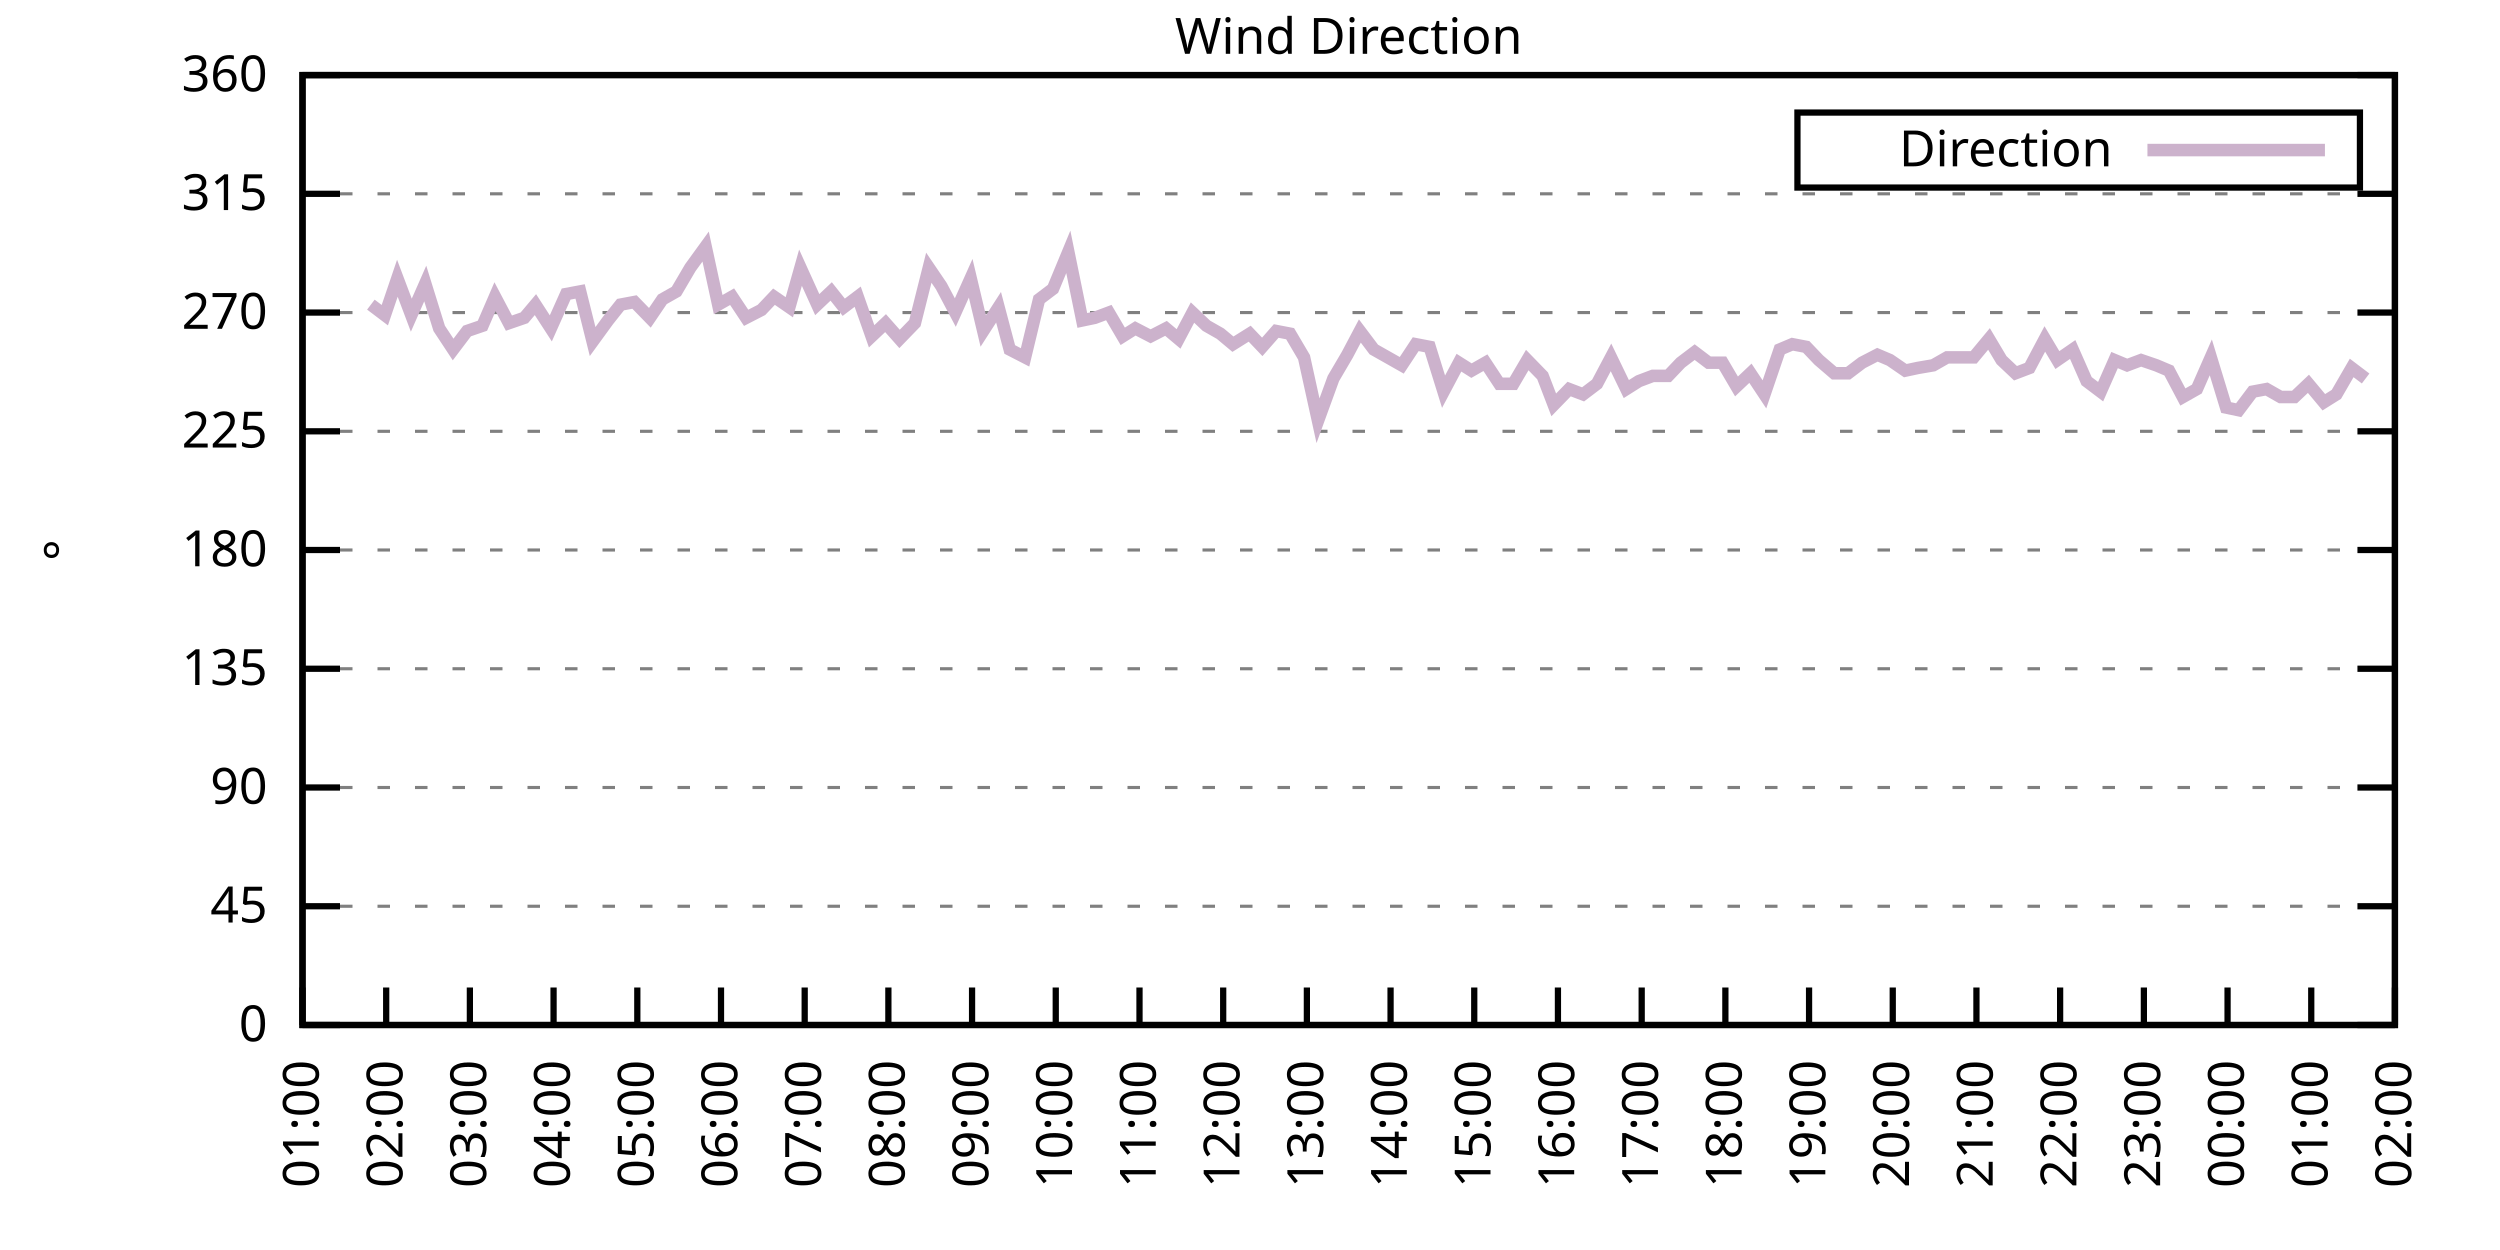
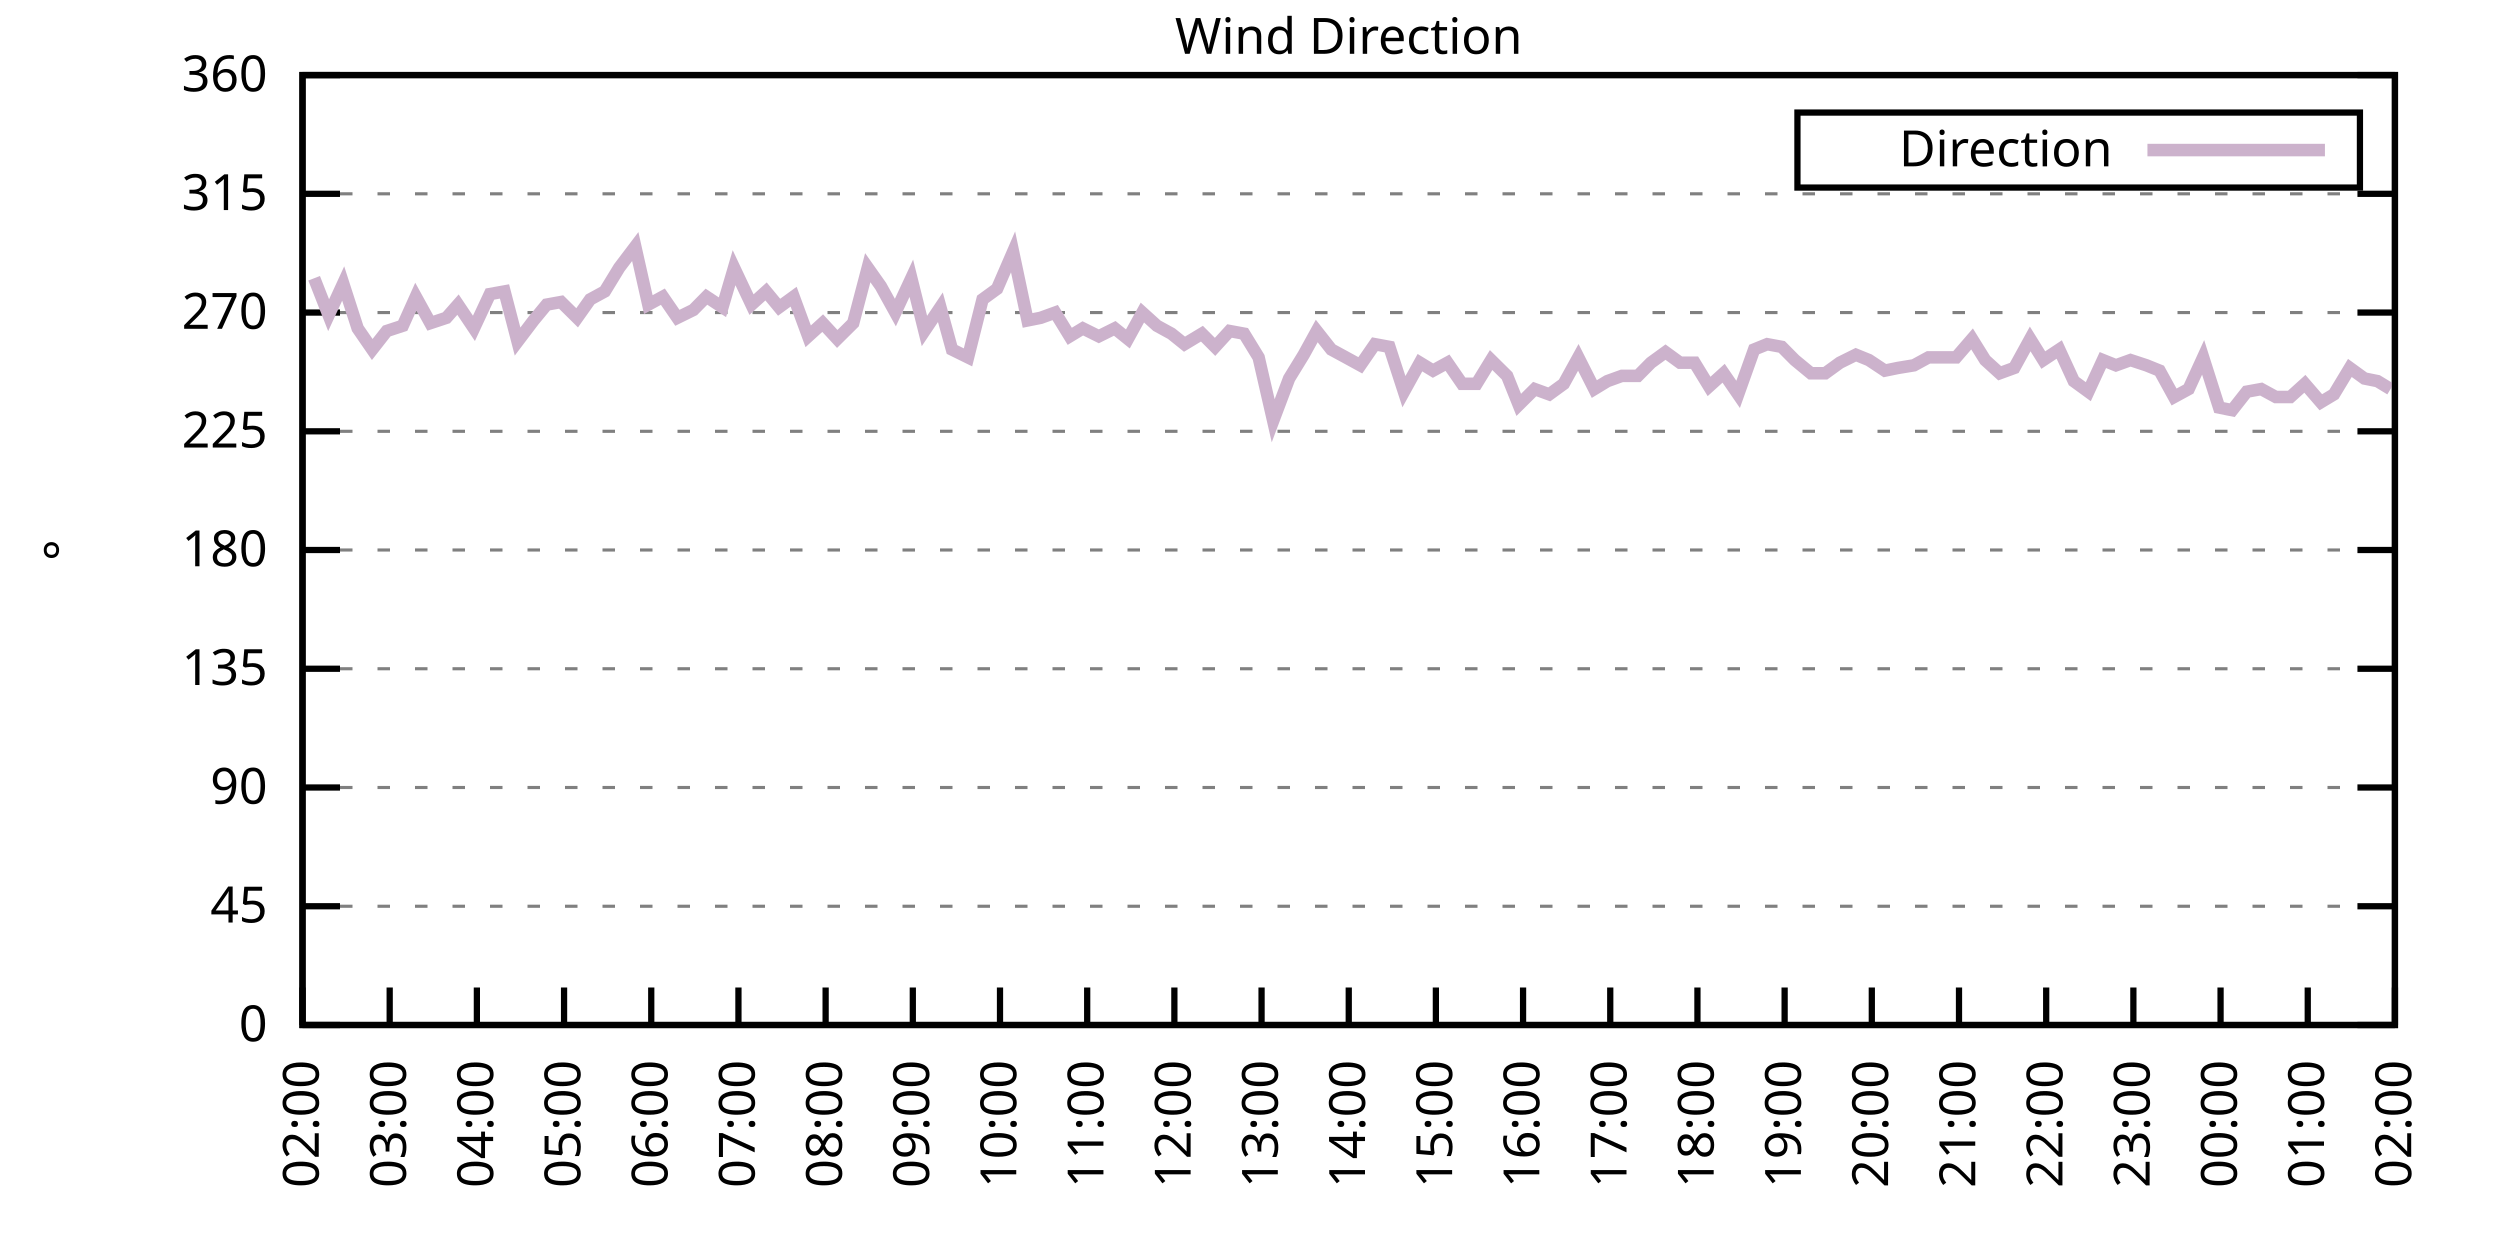
<svg xmlns="http://www.w3.org/2000/svg" xmlns:xlink="http://www.w3.org/1999/xlink" width="400" height="200" viewBox="0 0 400 200">
  <g id="gnuplot_canvas">
    <rect x="0" y="0" width="400" height="200" fill="none" />
    <defs>
      <circle id="gpDot" r="0.5" stroke-width="0.5" stroke="currentColor" />
      <path id="gpPt0" stroke-width="0.333" stroke="currentColor" d="M-1,0 h2 M0,-1 v2" />
      <path id="gpPt1" stroke-width="0.333" stroke="currentColor" d="M-1,-1 L1,1 M1,-1 L-1,1" />
      <path id="gpPt2" stroke-width="0.333" stroke="currentColor" d="M-1,0 L1,0 M0,-1 L0,1 M-1,-1 L1,1 M-1,1 L1,-1" />
      <rect id="gpPt3" stroke-width="0.333" stroke="currentColor" x="-1" y="-1" width="2" height="2" />
      <rect id="gpPt4" stroke-width="0.333" stroke="currentColor" fill="currentColor" x="-1" y="-1" width="2" height="2" />
      <circle id="gpPt5" stroke-width="0.333" stroke="currentColor" cx="0" cy="0" r="1" />
      <use xlink:href="#gpPt5" id="gpPt6" fill="currentColor" stroke="none" />
      <path id="gpPt7" stroke-width="0.333" stroke="currentColor" d="M0,-1.33 L-1.33,0.67 L1.33,0.67 z" />
      <use xlink:href="#gpPt7" id="gpPt8" fill="currentColor" stroke="none" />
      <use xlink:href="#gpPt7" id="gpPt9" stroke="currentColor" transform="rotate(180)" />
      <use xlink:href="#gpPt9" id="gpPt10" fill="currentColor" stroke="none" />
      <use xlink:href="#gpPt3" id="gpPt11" stroke="currentColor" transform="rotate(45)" />
      <use xlink:href="#gpPt11" id="gpPt12" fill="currentColor" stroke="none" />
      <path id="gpPt13" stroke-width="0.333" stroke="currentColor" d="M0,1.330 L1.265,0.411 L0.782,-1.067 L-0.782,-1.076 L-1.265,0.411 z" />
      <use xlink:href="#gpPt13" id="gpPt14" fill="currentColor" stroke="none" />
      <filter id="textbox" filterUnits="objectBoundingBox" x="0" y="0" height="1" width="1">
        <feFlood flood-color="white" flood-opacity="1" result="bgnd" />
        <feComposite in="SourceGraphic" in2="bgnd" operator="atop" />
      </filter>
      <filter id="greybox" filterUnits="objectBoundingBox" x="0" y="0" height="1" width="1">
        <feFlood flood-color="lightgrey" flood-opacity="1" result="grey" />
        <feComposite in="SourceGraphic" in2="grey" operator="atop" />
      </filter>
    </defs>
    <g fill="none" color="white" stroke="currentColor" stroke-width="1.00" stroke-linecap="butt" stroke-linejoin="miter">
</g>
    <g fill="none" color="black" stroke="currentColor" stroke-width="1.00" stroke-linecap="butt" stroke-linejoin="miter">
      <g stroke="none" shape-rendering="crispEdges">
        <polygon fill="rgb(255, 255, 255)" points="48.40,164.00 383.18,164.00 383.18,12.02 48.40,12.02 " />
      </g>
    </g>
    <g fill="none" color="black" stroke="currentColor" stroke-width="1.00" stroke-linecap="butt" stroke-linejoin="miter">
</g>
    <g fill="none" color="black" stroke="black" stroke-width="0.50" stroke-linecap="butt" stroke-linejoin="miter">
</g>
    <g fill="none" color="gray" stroke="currentColor" stroke-width="0.50" stroke-linecap="butt" stroke-linejoin="miter">
      <path stroke="gray" stroke-dasharray="2,4" class="gridline" d="M48.40,164.00 L383.19,164.00  " />
    </g>
    <g fill="none" color="gray" stroke="gray" stroke-width="1.00" stroke-linecap="butt" stroke-linejoin="miter">
</g>
    <g fill="none" color="black" stroke="currentColor" stroke-width="1.00" stroke-linecap="butt" stroke-linejoin="miter">
      <path stroke="black" d="M48.40,164.00 L54.40,164.00 M383.19,164.00 L377.19,164.00  " />
      <g transform="translate(42.80,166.60)" stroke="none" fill="black" font-family="Sans" font-size="8.00" text-anchor="end">
        <text>
          <tspan font-family="Sans"> 0</tspan>
        </text>
      </g>
    </g>
    <g fill="none" color="black" stroke="currentColor" stroke-width="1.00" stroke-linecap="butt" stroke-linejoin="miter">
</g>
    <g fill="none" color="black" stroke="black" stroke-width="0.50" stroke-linecap="butt" stroke-linejoin="miter">
</g>
    <g fill="none" color="gray" stroke="currentColor" stroke-width="0.50" stroke-linecap="butt" stroke-linejoin="miter">
      <path stroke="gray" stroke-dasharray="2,4" class="gridline" d="M48.40,145.00 L383.19,145.00  " />
    </g>
    <g fill="none" color="gray" stroke="gray" stroke-width="1.00" stroke-linecap="butt" stroke-linejoin="miter">
</g>
    <g fill="none" color="black" stroke="currentColor" stroke-width="1.00" stroke-linecap="butt" stroke-linejoin="miter">
      <path stroke="black" d="M48.40,145.00 L54.40,145.00 M383.19,145.00 L377.19,145.00  " />
      <g transform="translate(42.80,147.60)" stroke="none" fill="black" font-family="Sans" font-size="8.00" text-anchor="end">
        <text>
          <tspan font-family="Sans"> 45</tspan>
        </text>
      </g>
    </g>
    <g fill="none" color="black" stroke="currentColor" stroke-width="1.00" stroke-linecap="butt" stroke-linejoin="miter">
</g>
    <g fill="none" color="black" stroke="black" stroke-width="0.50" stroke-linecap="butt" stroke-linejoin="miter">
</g>
    <g fill="none" color="gray" stroke="currentColor" stroke-width="0.50" stroke-linecap="butt" stroke-linejoin="miter">
      <path stroke="gray" stroke-dasharray="2,4" class="gridline" d="M48.40,126.00 L383.19,126.00  " />
    </g>
    <g fill="none" color="gray" stroke="gray" stroke-width="1.00" stroke-linecap="butt" stroke-linejoin="miter">
</g>
    <g fill="none" color="black" stroke="currentColor" stroke-width="1.00" stroke-linecap="butt" stroke-linejoin="miter">
      <path stroke="black" d="M48.40,126.00 L54.40,126.00 M383.19,126.00 L377.19,126.00  " />
      <g transform="translate(42.80,128.60)" stroke="none" fill="black" font-family="Sans" font-size="8.00" text-anchor="end">
        <text>
          <tspan font-family="Sans"> 90</tspan>
        </text>
      </g>
    </g>
    <g fill="none" color="black" stroke="currentColor" stroke-width="1.00" stroke-linecap="butt" stroke-linejoin="miter">
</g>
    <g fill="none" color="black" stroke="black" stroke-width="0.50" stroke-linecap="butt" stroke-linejoin="miter">
</g>
    <g fill="none" color="gray" stroke="currentColor" stroke-width="0.50" stroke-linecap="butt" stroke-linejoin="miter">
      <path stroke="gray" stroke-dasharray="2,4" class="gridline" d="M48.40,107.00 L383.19,107.00  " />
    </g>
    <g fill="none" color="gray" stroke="gray" stroke-width="1.00" stroke-linecap="butt" stroke-linejoin="miter">
</g>
    <g fill="none" color="black" stroke="currentColor" stroke-width="1.00" stroke-linecap="butt" stroke-linejoin="miter">
      <path stroke="black" d="M48.40,107.00 L54.40,107.00 M383.19,107.00 L377.19,107.00  " />
      <g transform="translate(42.80,109.60)" stroke="none" fill="black" font-family="Sans" font-size="8.00" text-anchor="end">
        <text>
          <tspan font-family="Sans"> 135</tspan>
        </text>
      </g>
    </g>
    <g fill="none" color="black" stroke="currentColor" stroke-width="1.00" stroke-linecap="butt" stroke-linejoin="miter">
</g>
    <g fill="none" color="black" stroke="black" stroke-width="0.50" stroke-linecap="butt" stroke-linejoin="miter">
</g>
    <g fill="none" color="gray" stroke="currentColor" stroke-width="0.50" stroke-linecap="butt" stroke-linejoin="miter">
      <path stroke="gray" stroke-dasharray="2,4" class="gridline" d="M48.40,88.00 L383.19,88.00  " />
    </g>
    <g fill="none" color="gray" stroke="gray" stroke-width="1.00" stroke-linecap="butt" stroke-linejoin="miter">
</g>
    <g fill="none" color="black" stroke="currentColor" stroke-width="1.00" stroke-linecap="butt" stroke-linejoin="miter">
      <path stroke="black" d="M48.40,88.00 L54.40,88.00 M383.19,88.00 L377.19,88.00  " />
      <g transform="translate(42.80,90.60)" stroke="none" fill="black" font-family="Sans" font-size="8.00" text-anchor="end">
        <text>
          <tspan font-family="Sans"> 180</tspan>
        </text>
      </g>
    </g>
    <g fill="none" color="black" stroke="currentColor" stroke-width="1.00" stroke-linecap="butt" stroke-linejoin="miter">
</g>
    <g fill="none" color="black" stroke="black" stroke-width="0.50" stroke-linecap="butt" stroke-linejoin="miter">
</g>
    <g fill="none" color="gray" stroke="currentColor" stroke-width="0.50" stroke-linecap="butt" stroke-linejoin="miter">
      <path stroke="gray" stroke-dasharray="2,4" class="gridline" d="M48.40,69.01 L383.19,69.01  " />
    </g>
    <g fill="none" color="gray" stroke="gray" stroke-width="1.00" stroke-linecap="butt" stroke-linejoin="miter">
</g>
    <g fill="none" color="black" stroke="currentColor" stroke-width="1.00" stroke-linecap="butt" stroke-linejoin="miter">
      <path stroke="black" d="M48.40,69.01 L54.40,69.01 M383.19,69.01 L377.19,69.01  " />
      <g transform="translate(42.80,71.61)" stroke="none" fill="black" font-family="Sans" font-size="8.00" text-anchor="end">
        <text>
          <tspan font-family="Sans"> 225</tspan>
        </text>
      </g>
    </g>
    <g fill="none" color="black" stroke="currentColor" stroke-width="1.00" stroke-linecap="butt" stroke-linejoin="miter">
</g>
    <g fill="none" color="black" stroke="black" stroke-width="0.50" stroke-linecap="butt" stroke-linejoin="miter">
</g>
    <g fill="none" color="gray" stroke="currentColor" stroke-width="0.50" stroke-linecap="butt" stroke-linejoin="miter">
      <path stroke="gray" stroke-dasharray="2,4" class="gridline" d="M48.40,50.01 L383.19,50.01  " />
    </g>
    <g fill="none" color="gray" stroke="gray" stroke-width="1.00" stroke-linecap="butt" stroke-linejoin="miter">
</g>
    <g fill="none" color="black" stroke="currentColor" stroke-width="1.00" stroke-linecap="butt" stroke-linejoin="miter">
      <path stroke="black" d="M48.40,50.01 L54.40,50.01 M383.19,50.01 L377.19,50.01  " />
      <g transform="translate(42.80,52.61)" stroke="none" fill="black" font-family="Sans" font-size="8.00" text-anchor="end">
        <text>
          <tspan font-family="Sans"> 270</tspan>
        </text>
      </g>
    </g>
    <g fill="none" color="black" stroke="currentColor" stroke-width="1.00" stroke-linecap="butt" stroke-linejoin="miter">
</g>
    <g fill="none" color="black" stroke="black" stroke-width="0.50" stroke-linecap="butt" stroke-linejoin="miter">
</g>
    <g fill="none" color="gray" stroke="currentColor" stroke-width="0.50" stroke-linecap="butt" stroke-linejoin="miter">
      <path stroke="gray" stroke-dasharray="2,4" class="gridline" d="M48.40,31.01 L383.19,31.01  " />
    </g>
    <g fill="none" color="gray" stroke="gray" stroke-width="1.00" stroke-linecap="butt" stroke-linejoin="miter">
</g>
    <g fill="none" color="black" stroke="currentColor" stroke-width="1.00" stroke-linecap="butt" stroke-linejoin="miter">
      <path stroke="black" d="M48.40,31.01 L54.40,31.01 M383.19,31.01 L377.19,31.01  " />
      <g transform="translate(42.80,33.61)" stroke="none" fill="black" font-family="Sans" font-size="8.00" text-anchor="end">
        <text>
          <tspan font-family="Sans"> 315</tspan>
        </text>
      </g>
    </g>
    <g fill="none" color="black" stroke="currentColor" stroke-width="1.00" stroke-linecap="butt" stroke-linejoin="miter">
</g>
    <g fill="none" color="black" stroke="black" stroke-width="0.50" stroke-linecap="butt" stroke-linejoin="miter">
</g>
    <g fill="none" color="gray" stroke="currentColor" stroke-width="0.50" stroke-linecap="butt" stroke-linejoin="miter">
      <path stroke="gray" stroke-dasharray="2,4" class="gridline" d="M48.40,12.01 L383.19,12.01  " />
    </g>
    <g fill="none" color="gray" stroke="gray" stroke-width="1.00" stroke-linecap="butt" stroke-linejoin="miter">
</g>
    <g fill="none" color="black" stroke="currentColor" stroke-width="1.00" stroke-linecap="butt" stroke-linejoin="miter">
      <path stroke="black" d="M48.40,12.01 L54.40,12.01 M383.19,12.01 L377.19,12.01  " />
      <g transform="translate(42.80,14.61)" stroke="none" fill="black" font-family="Sans" font-size="8.00" text-anchor="end">
        <text>
          <tspan font-family="Sans"> 360</tspan>
        </text>
      </g>
    </g>
    <g fill="none" color="black" stroke="currentColor" stroke-width="1.00" stroke-linecap="butt" stroke-linejoin="miter">
      <path stroke="black" d="M48.40,164.00 L48.40,158.00  " />
      <g transform="translate(51.00,169.60) rotate(270.00)" stroke="none" fill="black" font-family="Sans" font-size="8.00" text-anchor="end">
        <text>
-           <tspan font-family="Sans">01:00</tspan>
-         </text>
-       </g>
-     </g>
-     <g fill="none" color="black" stroke="currentColor" stroke-width="1.00" stroke-linecap="butt" stroke-linejoin="miter">
-       <path stroke="black" d="M61.79,164.00 L61.79,158.00  " />
-       <g transform="translate(64.39,169.60) rotate(270.00)" stroke="none" fill="black" font-family="Sans" font-size="8.00" text-anchor="end">
-         <text>
          <tspan font-family="Sans">02:00</tspan>
        </text>
      </g>
    </g>
    <g fill="none" color="black" stroke="currentColor" stroke-width="1.00" stroke-linecap="butt" stroke-linejoin="miter">
-       <path stroke="black" d="M75.18,164.00 L75.18,158.00  " />
-       <g transform="translate(77.78,169.60) rotate(270.00)" stroke="none" fill="black" font-family="Sans" font-size="8.00" text-anchor="end">
+       <path stroke="black" d="M62.35,164.00 L62.35,158.00  " />
+       <g transform="translate(64.95,169.60) rotate(270.00)" stroke="none" fill="black" font-family="Sans" font-size="8.00" text-anchor="end">
        <text>
          <tspan font-family="Sans">03:00</tspan>
        </text>
      </g>
    </g>
    <g fill="none" color="black" stroke="currentColor" stroke-width="1.00" stroke-linecap="butt" stroke-linejoin="miter">
-       <path stroke="black" d="M88.57,164.00 L88.57,158.00  " />
-       <g transform="translate(91.17,169.60) rotate(270.00)" stroke="none" fill="black" font-family="Sans" font-size="8.00" text-anchor="end">
+       <path stroke="black" d="M76.30,164.00 L76.30,158.00  " />
+       <g transform="translate(78.90,169.60) rotate(270.00)" stroke="none" fill="black" font-family="Sans" font-size="8.00" text-anchor="end">
        <text>
          <tspan font-family="Sans">04:00</tspan>
        </text>
      </g>
    </g>
    <g fill="none" color="black" stroke="currentColor" stroke-width="1.00" stroke-linecap="butt" stroke-linejoin="miter">
-       <path stroke="black" d="M101.97,164.00 L101.97,158.00  " />
-       <g transform="translate(104.57,169.60) rotate(270.00)" stroke="none" fill="black" font-family="Sans" font-size="8.00" text-anchor="end">
+       <path stroke="black" d="M90.25,164.00 L90.25,158.00  " />
+       <g transform="translate(92.85,169.60) rotate(270.00)" stroke="none" fill="black" font-family="Sans" font-size="8.00" text-anchor="end">
        <text>
          <tspan font-family="Sans">05:00</tspan>
        </text>
      </g>
    </g>
    <g fill="none" color="black" stroke="currentColor" stroke-width="1.00" stroke-linecap="butt" stroke-linejoin="miter">
-       <path stroke="black" d="M115.36,164.00 L115.36,158.00  " />
-       <g transform="translate(117.96,169.60) rotate(270.00)" stroke="none" fill="black" font-family="Sans" font-size="8.00" text-anchor="end">
+       <path stroke="black" d="M104.20,164.00 L104.20,158.00  " />
+       <g transform="translate(106.80,169.60) rotate(270.00)" stroke="none" fill="black" font-family="Sans" font-size="8.00" text-anchor="end">
        <text>
          <tspan font-family="Sans">06:00</tspan>
        </text>
      </g>
    </g>
    <g fill="none" color="black" stroke="currentColor" stroke-width="1.00" stroke-linecap="butt" stroke-linejoin="miter">
-       <path stroke="black" d="M128.75,164.00 L128.75,158.00  " />
-       <g transform="translate(131.35,169.60) rotate(270.00)" stroke="none" fill="black" font-family="Sans" font-size="8.00" text-anchor="end">
+       <path stroke="black" d="M118.15,164.00 L118.15,158.00  " />
+       <g transform="translate(120.75,169.60) rotate(270.00)" stroke="none" fill="black" font-family="Sans" font-size="8.00" text-anchor="end">
        <text>
          <tspan font-family="Sans">07:00</tspan>
        </text>
      </g>
    </g>
    <g fill="none" color="black" stroke="currentColor" stroke-width="1.00" stroke-linecap="butt" stroke-linejoin="miter">
-       <path stroke="black" d="M142.14,164.00 L142.14,158.00  " />
-       <g transform="translate(144.74,169.60) rotate(270.00)" stroke="none" fill="black" font-family="Sans" font-size="8.00" text-anchor="end">
+       <path stroke="black" d="M132.10,164.00 L132.10,158.00  " />
+       <g transform="translate(134.70,169.60) rotate(270.00)" stroke="none" fill="black" font-family="Sans" font-size="8.00" text-anchor="end">
        <text>
          <tspan font-family="Sans">08:00</tspan>
        </text>
      </g>
    </g>
    <g fill="none" color="black" stroke="currentColor" stroke-width="1.00" stroke-linecap="butt" stroke-linejoin="miter">
-       <path stroke="black" d="M155.53,164.00 L155.53,158.00  " />
-       <g transform="translate(158.13,169.60) rotate(270.00)" stroke="none" fill="black" font-family="Sans" font-size="8.00" text-anchor="end">
+       <path stroke="black" d="M146.05,164.00 L146.05,158.00  " />
+       <g transform="translate(148.65,169.60) rotate(270.00)" stroke="none" fill="black" font-family="Sans" font-size="8.00" text-anchor="end">
        <text>
          <tspan font-family="Sans">09:00</tspan>
        </text>
      </g>
    </g>
    <g fill="none" color="black" stroke="currentColor" stroke-width="1.00" stroke-linecap="butt" stroke-linejoin="miter">
-       <path stroke="black" d="M168.92,164.00 L168.92,158.00  " />
-       <g transform="translate(171.52,169.60) rotate(270.00)" stroke="none" fill="black" font-family="Sans" font-size="8.00" text-anchor="end">
+       <path stroke="black" d="M160.00,164.00 L160.00,158.00  " />
+       <g transform="translate(162.60,169.60) rotate(270.00)" stroke="none" fill="black" font-family="Sans" font-size="8.00" text-anchor="end">
        <text>
          <tspan font-family="Sans">10:00</tspan>
        </text>
      </g>
    </g>
    <g fill="none" color="black" stroke="currentColor" stroke-width="1.00" stroke-linecap="butt" stroke-linejoin="miter">
-       <path stroke="black" d="M182.32,164.00 L182.32,158.00  " />
-       <g transform="translate(184.92,169.60) rotate(270.00)" stroke="none" fill="black" font-family="Sans" font-size="8.00" text-anchor="end">
+       <path stroke="black" d="M173.95,164.00 L173.95,158.00  " />
+       <g transform="translate(176.55,169.60) rotate(270.00)" stroke="none" fill="black" font-family="Sans" font-size="8.00" text-anchor="end">
        <text>
          <tspan font-family="Sans">11:00</tspan>
        </text>
      </g>
    </g>
    <g fill="none" color="black" stroke="currentColor" stroke-width="1.00" stroke-linecap="butt" stroke-linejoin="miter">
-       <path stroke="black" d="M195.71,164.00 L195.71,158.00  " />
-       <g transform="translate(198.31,169.60) rotate(270.00)" stroke="none" fill="black" font-family="Sans" font-size="8.00" text-anchor="end">
+       <path stroke="black" d="M187.90,164.00 L187.90,158.00  " />
+       <g transform="translate(190.50,169.60) rotate(270.00)" stroke="none" fill="black" font-family="Sans" font-size="8.00" text-anchor="end">
        <text>
          <tspan font-family="Sans">12:00</tspan>
        </text>
      </g>
    </g>
    <g fill="none" color="black" stroke="currentColor" stroke-width="1.00" stroke-linecap="butt" stroke-linejoin="miter">
-       <path stroke="black" d="M209.10,164.00 L209.10,158.00  " />
-       <g transform="translate(211.70,169.60) rotate(270.00)" stroke="none" fill="black" font-family="Sans" font-size="8.00" text-anchor="end">
+       <path stroke="black" d="M201.85,164.00 L201.85,158.00  " />
+       <g transform="translate(204.45,169.60) rotate(270.00)" stroke="none" fill="black" font-family="Sans" font-size="8.00" text-anchor="end">
        <text>
          <tspan font-family="Sans">13:00</tspan>
        </text>
      </g>
    </g>
    <g fill="none" color="black" stroke="currentColor" stroke-width="1.00" stroke-linecap="butt" stroke-linejoin="miter">
-       <path stroke="black" d="M222.49,164.00 L222.49,158.00  " />
-       <g transform="translate(225.09,169.60) rotate(270.00)" stroke="none" fill="black" font-family="Sans" font-size="8.00" text-anchor="end">
+       <path stroke="black" d="M215.80,164.00 L215.80,158.00  " />
+       <g transform="translate(218.40,169.60) rotate(270.00)" stroke="none" fill="black" font-family="Sans" font-size="8.00" text-anchor="end">
        <text>
          <tspan font-family="Sans">14:00</tspan>
        </text>
      </g>
    </g>
    <g fill="none" color="black" stroke="currentColor" stroke-width="1.00" stroke-linecap="butt" stroke-linejoin="miter">
-       <path stroke="black" d="M235.88,164.00 L235.88,158.00  " />
-       <g transform="translate(238.48,169.60) rotate(270.00)" stroke="none" fill="black" font-family="Sans" font-size="8.00" text-anchor="end">
+       <path stroke="black" d="M229.74,164.00 L229.74,158.00  " />
+       <g transform="translate(232.34,169.60) rotate(270.00)" stroke="none" fill="black" font-family="Sans" font-size="8.00" text-anchor="end">
        <text>
          <tspan font-family="Sans">15:00</tspan>
        </text>
      </g>
    </g>
    <g fill="none" color="black" stroke="currentColor" stroke-width="1.00" stroke-linecap="butt" stroke-linejoin="miter">
-       <path stroke="black" d="M249.27,164.00 L249.27,158.00  " />
-       <g transform="translate(251.87,169.60) rotate(270.00)" stroke="none" fill="black" font-family="Sans" font-size="8.00" text-anchor="end">
+       <path stroke="black" d="M243.69,164.00 L243.69,158.00  " />
+       <g transform="translate(246.29,169.60) rotate(270.00)" stroke="none" fill="black" font-family="Sans" font-size="8.00" text-anchor="end">
        <text>
          <tspan font-family="Sans">16:00</tspan>
        </text>
      </g>
    </g>
    <g fill="none" color="black" stroke="currentColor" stroke-width="1.00" stroke-linecap="butt" stroke-linejoin="miter">
-       <path stroke="black" d="M262.67,164.00 L262.67,158.00  " />
-       <g transform="translate(265.27,169.60) rotate(270.00)" stroke="none" fill="black" font-family="Sans" font-size="8.00" text-anchor="end">
+       <path stroke="black" d="M257.64,164.00 L257.64,158.00  " />
+       <g transform="translate(260.24,169.60) rotate(270.00)" stroke="none" fill="black" font-family="Sans" font-size="8.00" text-anchor="end">
        <text>
          <tspan font-family="Sans">17:00</tspan>
        </text>
      </g>
    </g>
    <g fill="none" color="black" stroke="currentColor" stroke-width="1.00" stroke-linecap="butt" stroke-linejoin="miter">
-       <path stroke="black" d="M276.06,164.00 L276.06,158.00  " />
-       <g transform="translate(278.66,169.60) rotate(270.00)" stroke="none" fill="black" font-family="Sans" font-size="8.00" text-anchor="end">
+       <path stroke="black" d="M271.59,164.00 L271.59,158.00  " />
+       <g transform="translate(274.19,169.60) rotate(270.00)" stroke="none" fill="black" font-family="Sans" font-size="8.00" text-anchor="end">
        <text>
          <tspan font-family="Sans">18:00</tspan>
        </text>
      </g>
    </g>
    <g fill="none" color="black" stroke="currentColor" stroke-width="1.00" stroke-linecap="butt" stroke-linejoin="miter">
-       <path stroke="black" d="M289.45,164.00 L289.45,158.00  " />
-       <g transform="translate(292.05,169.60) rotate(270.00)" stroke="none" fill="black" font-family="Sans" font-size="8.00" text-anchor="end">
+       <path stroke="black" d="M285.54,164.00 L285.54,158.00  " />
+       <g transform="translate(288.14,169.60) rotate(270.00)" stroke="none" fill="black" font-family="Sans" font-size="8.00" text-anchor="end">
        <text>
          <tspan font-family="Sans">19:00</tspan>
        </text>
      </g>
    </g>
    <g fill="none" color="black" stroke="currentColor" stroke-width="1.00" stroke-linecap="butt" stroke-linejoin="miter">
-       <path stroke="black" d="M302.84,164.00 L302.84,158.00  " />
-       <g transform="translate(305.44,169.60) rotate(270.00)" stroke="none" fill="black" font-family="Sans" font-size="8.00" text-anchor="end">
+       <path stroke="black" d="M299.49,164.00 L299.49,158.00  " />
+       <g transform="translate(302.09,169.60) rotate(270.00)" stroke="none" fill="black" font-family="Sans" font-size="8.00" text-anchor="end">
        <text>
          <tspan font-family="Sans">20:00</tspan>
        </text>
      </g>
    </g>
    <g fill="none" color="black" stroke="currentColor" stroke-width="1.00" stroke-linecap="butt" stroke-linejoin="miter">
-       <path stroke="black" d="M316.23,164.00 L316.23,158.00  " />
-       <g transform="translate(318.83,169.60) rotate(270.00)" stroke="none" fill="black" font-family="Sans" font-size="8.00" text-anchor="end">
+       <path stroke="black" d="M313.44,164.00 L313.44,158.00  " />
+       <g transform="translate(316.04,169.60) rotate(270.00)" stroke="none" fill="black" font-family="Sans" font-size="8.00" text-anchor="end">
        <text>
          <tspan font-family="Sans">21:00</tspan>
        </text>
      </g>
    </g>
    <g fill="none" color="black" stroke="currentColor" stroke-width="1.00" stroke-linecap="butt" stroke-linejoin="miter">
-       <path stroke="black" d="M329.62,164.00 L329.62,158.00  " />
-       <g transform="translate(332.22,169.60) rotate(270.00)" stroke="none" fill="black" font-family="Sans" font-size="8.00" text-anchor="end">
+       <path stroke="black" d="M327.39,164.00 L327.39,158.00  " />
+       <g transform="translate(329.99,169.60) rotate(270.00)" stroke="none" fill="black" font-family="Sans" font-size="8.00" text-anchor="end">
        <text>
          <tspan font-family="Sans">22:00</tspan>
        </text>
      </g>
    </g>
    <g fill="none" color="black" stroke="currentColor" stroke-width="1.00" stroke-linecap="butt" stroke-linejoin="miter">
-       <path stroke="black" d="M343.02,164.00 L343.02,158.00  " />
-       <g transform="translate(345.62,169.60) rotate(270.00)" stroke="none" fill="black" font-family="Sans" font-size="8.00" text-anchor="end">
+       <path stroke="black" d="M341.34,164.00 L341.34,158.00  " />
+       <g transform="translate(343.94,169.60) rotate(270.00)" stroke="none" fill="black" font-family="Sans" font-size="8.00" text-anchor="end">
        <text>
          <tspan font-family="Sans">23:00</tspan>
        </text>
      </g>
    </g>
    <g fill="none" color="black" stroke="currentColor" stroke-width="1.00" stroke-linecap="butt" stroke-linejoin="miter">
-       <path stroke="black" d="M356.41,164.00 L356.41,158.00  " />
-       <g transform="translate(359.01,169.60) rotate(270.00)" stroke="none" fill="black" font-family="Sans" font-size="8.00" text-anchor="end">
+       <path stroke="black" d="M355.29,164.00 L355.29,158.00  " />
+       <g transform="translate(357.89,169.60) rotate(270.00)" stroke="none" fill="black" font-family="Sans" font-size="8.00" text-anchor="end">
        <text>
          <tspan font-family="Sans">00:00</tspan>
        </text>
      </g>
    </g>
    <g fill="none" color="black" stroke="currentColor" stroke-width="1.00" stroke-linecap="butt" stroke-linejoin="miter">
-       <path stroke="black" d="M369.80,164.00 L369.80,158.00  " />
-       <g transform="translate(372.40,169.60) rotate(270.00)" stroke="none" fill="black" font-family="Sans" font-size="8.00" text-anchor="end">
+       <path stroke="black" d="M369.24,164.00 L369.24,158.00  " />
+       <g transform="translate(371.84,169.60) rotate(270.00)" stroke="none" fill="black" font-family="Sans" font-size="8.00" text-anchor="end">
        <text>
          <tspan font-family="Sans">01:00</tspan>
        </text>
      </g>
    </g>
    <g fill="none" color="black" stroke="currentColor" stroke-width="1.00" stroke-linecap="butt" stroke-linejoin="miter">
      <path stroke="black" d="M383.19,164.00 L383.19,158.00  " />
      <g transform="translate(385.79,169.60) rotate(270.00)" stroke="none" fill="black" font-family="Sans" font-size="8.00" text-anchor="end">
        <text>
          <tspan font-family="Sans">02:00</tspan>
        </text>
      </g>
    </g>
    <g fill="none" color="black" stroke="currentColor" stroke-width="1.00" stroke-linecap="butt" stroke-linejoin="miter">
</g>
    <g fill="none" color="black" stroke="currentColor" stroke-width="1.00" stroke-linecap="butt" stroke-linejoin="miter">
      <path stroke="black" d="M48.40,12.01 L48.40,164.00 L383.19,164.00 L383.19,12.01 L48.40,12.01 Z  " />
    </g>
    <g fill="none" color="black" stroke="currentColor" stroke-width="1.00" stroke-linecap="butt" stroke-linejoin="miter">
</g>
    <g fill="none" color="black" stroke="currentColor" stroke-width="1.00" stroke-linecap="butt" stroke-linejoin="miter">
      <path stroke="black" d="M287.59,30.01 L287.59,18.01 L377.59,18.01 L377.59,30.01 L287.59,30.01 Z  " />
    </g>
    <g id="Wind_direction_plot_1">
      <g fill="none" color="white" stroke="black" stroke-width="2.00" stroke-linecap="butt" stroke-linejoin="miter">
</g>
      <g fill="none" color="black" stroke="currentColor" stroke-width="2.00" stroke-linecap="butt" stroke-linejoin="miter">
        <g transform="translate(337.99,26.61)" stroke="none" fill="black" font-family="Sans" font-size="8.00" text-anchor="end">
          <text>
            <tspan font-family="Sans">Direction</tspan>
          </text>
        </g>
      </g>
      <g fill="none" color="black" stroke="currentColor" stroke-width="2.00" stroke-linecap="butt" stroke-linejoin="miter">
-         <path stroke="rgb(204, 178, 204)" d="M343.59,24.01 L371.99,24.01 M59.34,48.74 L61.57,50.43 L63.58,44.52 L65.81,50.43 L68.04,45.36 L70.27,52.54   L72.50,55.92 L74.74,52.96 L77.19,52.12 L79.20,47.47 L81.43,51.70 L83.89,50.85 L85.67,48.74 L88.13,52.54   L90.58,47.05 L92.82,46.63 L94.82,54.65 L97.28,51.27 L99.29,48.74 L101.52,48.32 L103.98,50.85 L105.98,47.90   L108.22,46.63 L110.45,42.83 L112.90,39.45 L114.91,48.74 L117.14,47.47 L119.38,50.85 L121.83,49.59 L123.84,47.47   L126.29,49.16 L128.08,42.83 L130.76,48.74 L132.99,46.63 L135.00,49.16 L137.23,47.47 L139.46,53.81 L141.69,51.70   L143.93,54.23 L146.38,51.70 L148.61,42.83 L150.62,45.79 L152.85,50.01 L155.31,44.52 L157.32,52.96 L159.77,49.16   L161.56,55.92 L164.01,57.18 L166.25,47.90 L168.48,46.21 L170.93,40.30 L173.17,51.27 L175.17,50.85 L177.41,50.01   L179.64,53.81 L181.65,52.54 L184.10,53.81 L186.56,52.54 L188.57,54.23 L190.80,50.01 L193.03,52.12 L195.26,53.39   L197.27,55.07 L199.95,53.39 L201.96,55.50 L204.19,52.96 L206.42,53.39 L208.65,57.18 L210.88,67.32 L213.34,60.56   L215.57,56.76 L217.58,52.96 L219.81,55.92 L222.04,57.18 L224.28,58.45 L226.51,55.07 L228.74,55.50 L230.97,62.67   L233.43,58.03 L235.44,59.30 L237.67,58.03 L239.90,61.41 L242.13,61.41 L244.36,57.61 L246.82,60.14 L248.60,64.78   L251.06,62.25 L253.29,63.10 L255.52,61.41 L257.76,57.18 L260.21,62.25 L262.22,60.98 L264.45,60.14 L266.91,60.14   L268.92,58.03 L271.15,56.34 L273.38,58.03 L275.61,58.03 L277.84,61.83 L280.07,59.72 L282.31,63.10 L284.76,55.92   L286.77,55.07 L289.00,55.50 L291.01,57.61 L293.47,59.72 L295.70,59.72 L297.93,58.03 L300.39,56.76 L302.39,57.61   L304.85,59.30 L306.86,58.87 L309.31,58.45 L311.54,57.18 L313.55,57.18 L315.79,57.18 L318.24,54.23 L320.25,57.61   L322.48,59.72 L324.71,58.87 L327.17,54.23 L329.18,57.61 L331.63,55.92 L333.86,60.98 L336.10,62.67 L338.33,57.61   L340.34,58.45 L342.57,57.61 L345.02,58.45 L347.03,59.30 L349.26,63.52 L351.50,62.25 L353.73,57.18 L356.18,65.21   L358.19,65.63 L360.42,62.67 L362.66,62.25 L364.89,63.52 L367.12,63.52 L369.35,61.41 L371.81,64.36 L373.82,63.10   L376.27,58.87 L378.50,60.56  " />
+         <path stroke="rgb(204, 178, 204)" d="M343.59,24.01 L371.99,24.01 M50.26,44.52 L52.58,50.43 L54.91,45.36 L57.23,52.54 L59.56,55.92 L61.88,52.96   L64.44,52.12 L66.53,47.47 L68.86,51.70 L71.42,50.85 L73.28,48.74 L75.83,52.54 L78.39,47.05 L80.72,46.63   L82.81,54.65 L85.37,51.27 L87.46,48.74 L89.78,48.32 L92.34,50.85 L94.43,47.90 L96.76,46.63 L99.08,42.83   L101.64,39.45 L103.73,48.74 L106.06,47.47 L108.38,50.85 L110.94,49.59 L113.03,47.47 L115.59,49.16 L117.45,42.83   L120.24,48.74 L122.57,46.63 L124.66,49.16 L126.98,47.47 L129.31,53.81 L131.63,51.70 L133.96,54.23 L136.51,51.70   L138.84,42.83 L140.93,45.79 L143.26,50.01 L145.81,44.52 L147.91,52.96 L150.46,49.16 L152.32,55.92 L154.88,57.18   L157.21,47.90 L159.53,46.21 L162.09,40.30 L164.41,51.27 L166.51,50.85 L168.83,50.01 L171.16,53.81 L173.25,52.54   L175.81,53.81 L178.36,52.54 L180.46,54.23 L182.78,50.01 L185.11,52.12 L187.43,53.39 L189.52,55.07 L192.31,53.39   L194.41,55.50 L196.73,52.96 L199.06,53.39 L201.38,57.18 L203.71,67.32 L206.26,60.56 L208.59,56.76 L210.68,52.96   L213.01,55.92 L215.33,57.18 L217.65,58.45 L219.98,55.07 L222.30,55.50 L224.63,62.67 L227.19,58.03 L229.28,59.30   L231.60,58.03 L233.93,61.41 L236.25,61.41 L238.58,57.61 L241.14,60.14 L243.00,64.78 L245.55,62.25 L247.88,63.10   L250.20,61.41 L252.53,57.18 L255.09,62.25 L257.18,60.98 L259.50,60.14 L262.06,60.14 L264.15,58.03 L266.48,56.34   L268.80,58.03 L271.13,58.03 L273.45,61.83 L275.78,59.72 L278.10,63.10 L280.66,55.92 L282.75,55.07 L285.08,55.50   L287.17,57.61 L289.73,59.72 L292.05,59.72 L294.38,58.03 L296.94,56.76 L299.03,57.61 L301.58,59.30 L303.68,58.87   L306.23,58.45 L308.56,57.18 L310.65,57.18 L312.98,57.18 L315.53,54.23 L317.63,57.61 L319.95,59.72 L322.28,58.87   L324.83,54.23 L326.93,57.61 L329.48,55.92 L331.81,60.98 L334.13,62.67 L336.46,57.61 L338.55,58.45 L340.88,57.61   L343.43,58.45 L345.53,59.30 L347.85,63.52 L350.18,62.25 L352.50,57.18 L355.06,65.21 L357.15,65.63 L359.48,62.67   L361.80,62.25 L364.13,63.52 L366.45,63.52 L368.78,61.41 L371.33,64.36 L373.43,63.10 L375.98,58.87 L378.31,60.56   L380.40,60.98 L382.49,62.25  " />
      </g>
    </g>
    <g fill="none" color="black" stroke="currentColor" stroke-width="2.00" stroke-linecap="butt" stroke-linejoin="miter">
</g>
    <g fill="none" color="black" stroke="black" stroke-width="1.00" stroke-linecap="butt" stroke-linejoin="miter">
</g>
    <g fill="none" color="black" stroke="currentColor" stroke-width="1.00" stroke-linecap="butt" stroke-linejoin="miter">
      <path stroke="black" d="M48.40,12.01 L48.40,164.00 L383.19,164.00 L383.19,12.01 L48.40,12.01 Z  " />
      <g transform="translate(12.80,88.01) rotate(270.00)" stroke="none" fill="black" font-family="Sans" font-size="8.00" text-anchor="middle">
        <text>
          <tspan font-family="Sans">°</tspan>
        </text>
      </g>
    </g>
    <g fill="none" color="black" stroke="currentColor" stroke-width="1.00" stroke-linecap="butt" stroke-linejoin="miter">
</g>
    <g fill="none" color="black" stroke="currentColor" stroke-width="1.00" stroke-linecap="butt" stroke-linejoin="miter">
      <g transform="translate(215.79,8.61)" stroke="none" fill="black" font-family="Sans" font-size="8.00" text-anchor="middle">
        <text>
          <tspan font-family="Sans">Wind Direction</tspan>
        </text>
      </g>
    </g>
    <g fill="none" color="black" stroke="currentColor" stroke-width="1.00" stroke-linecap="butt" stroke-linejoin="miter">
</g>
  </g>
</svg>
